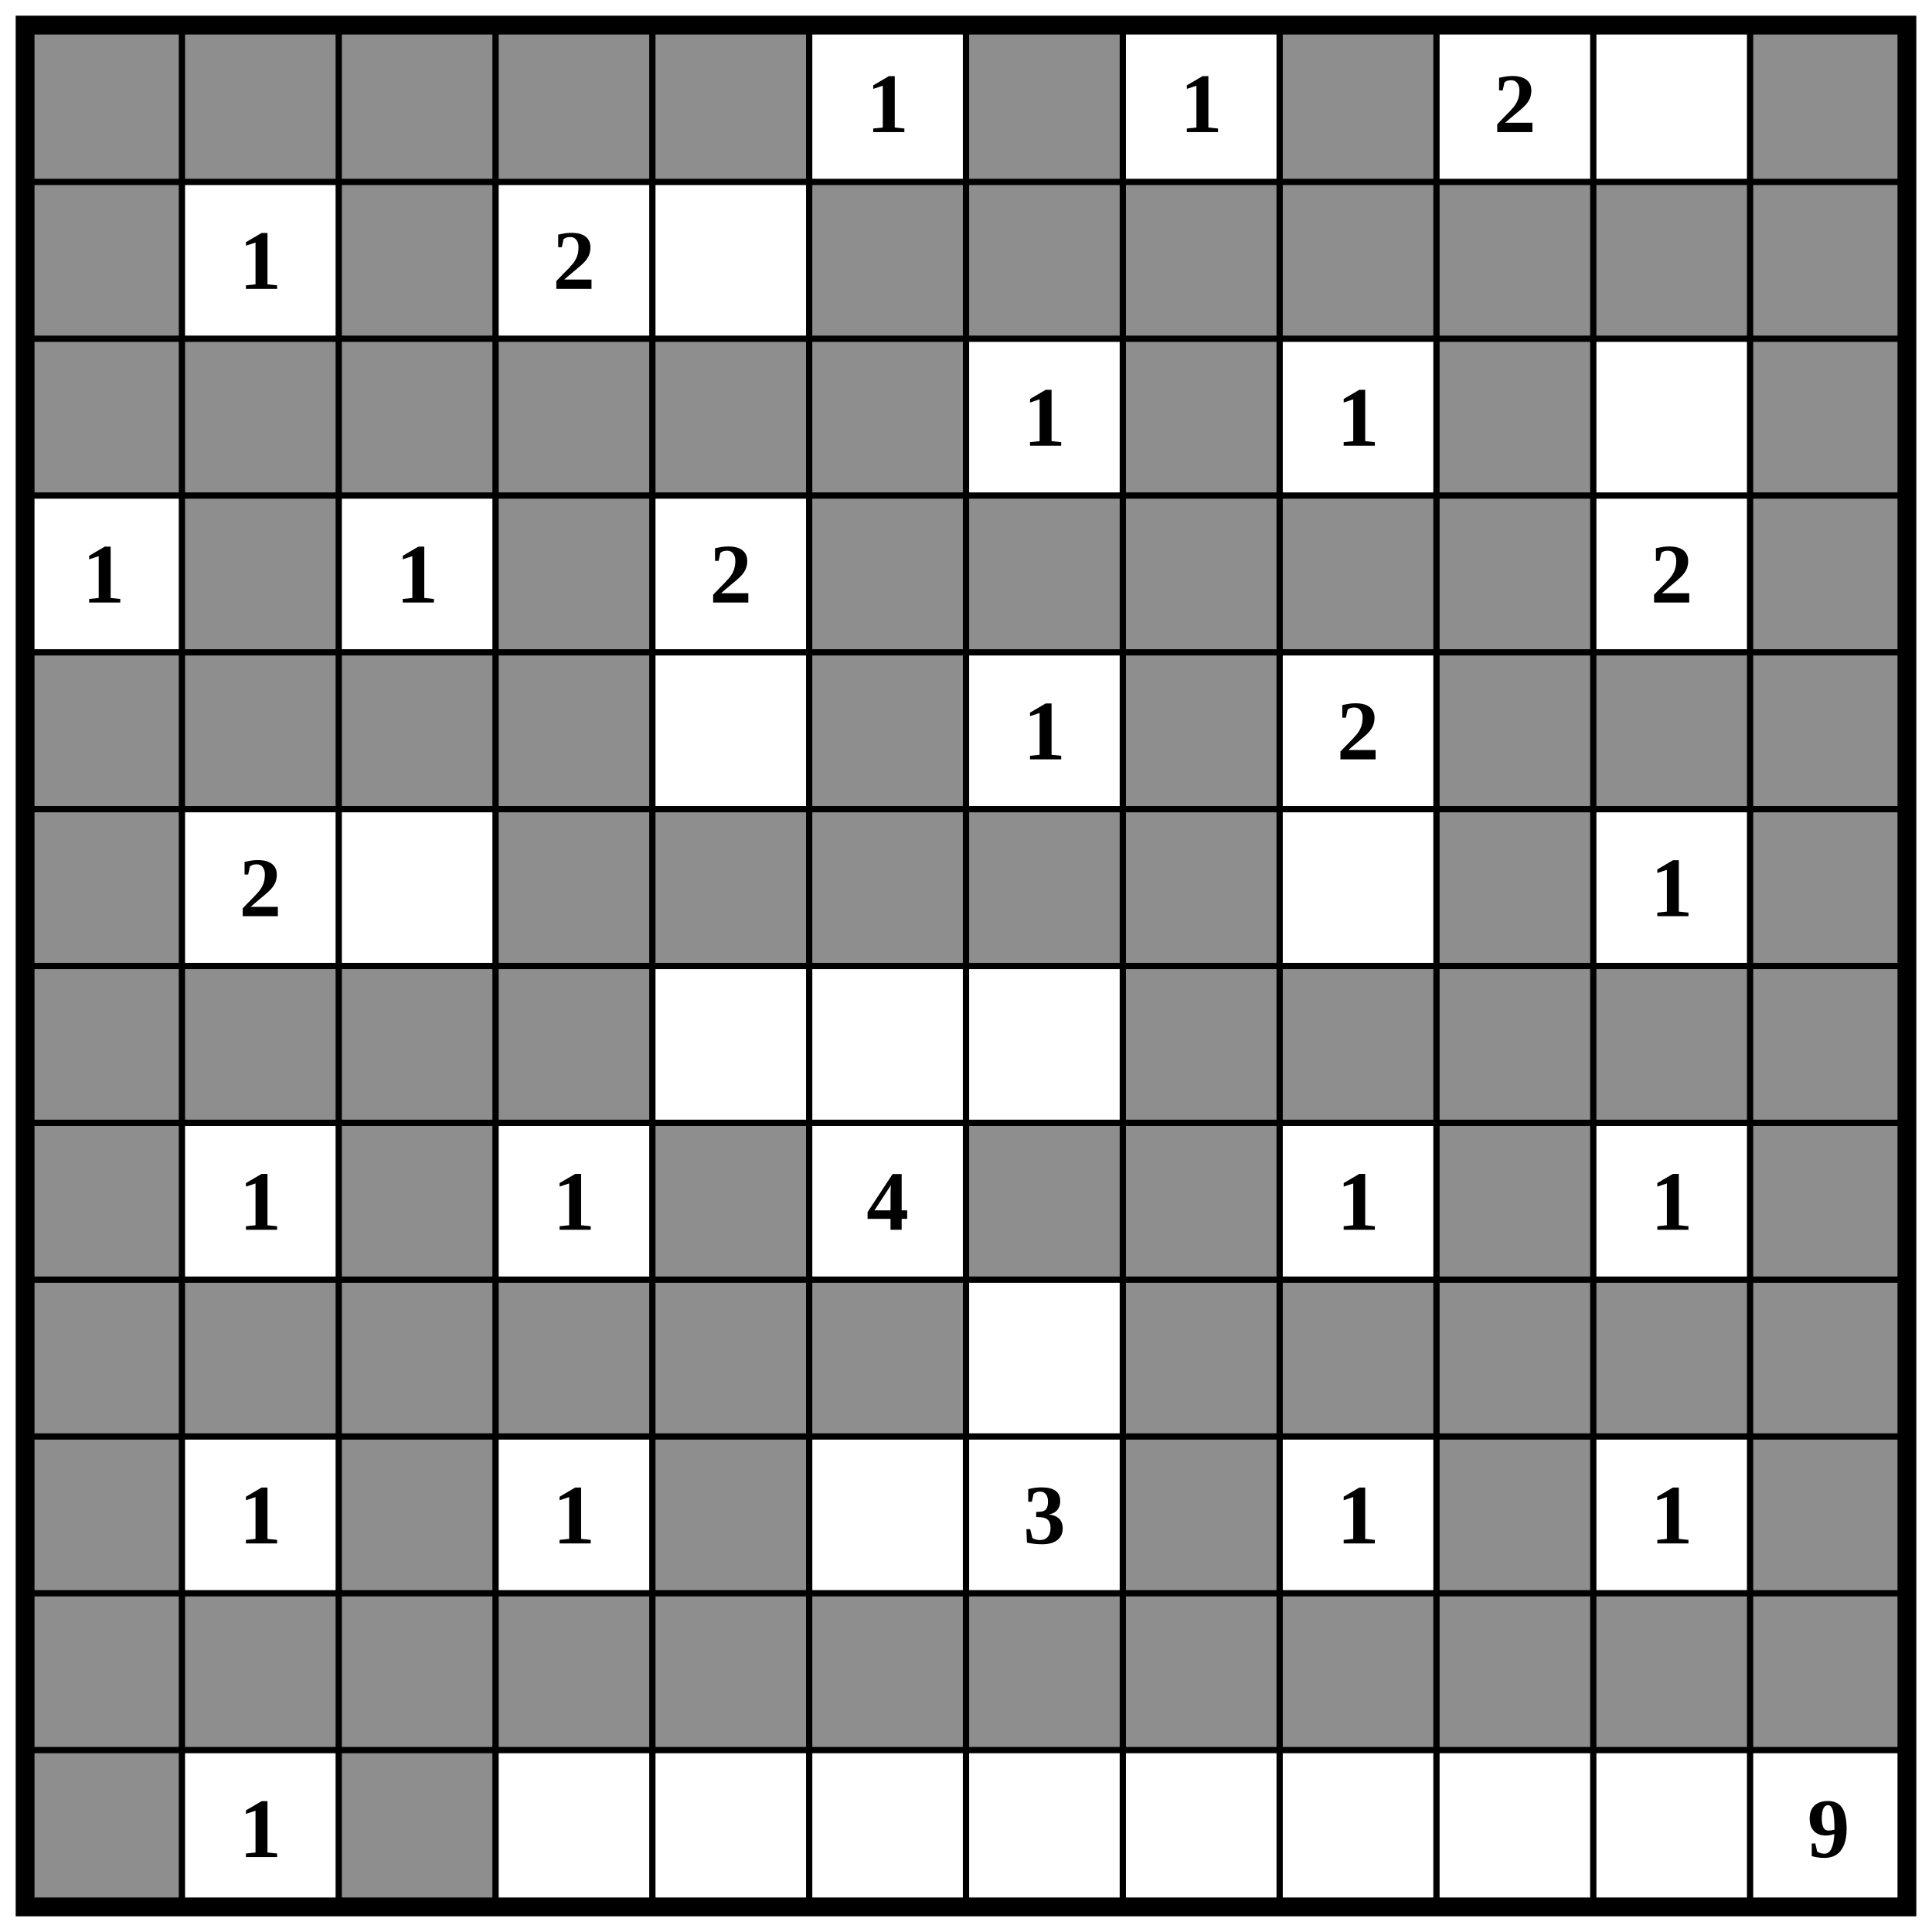
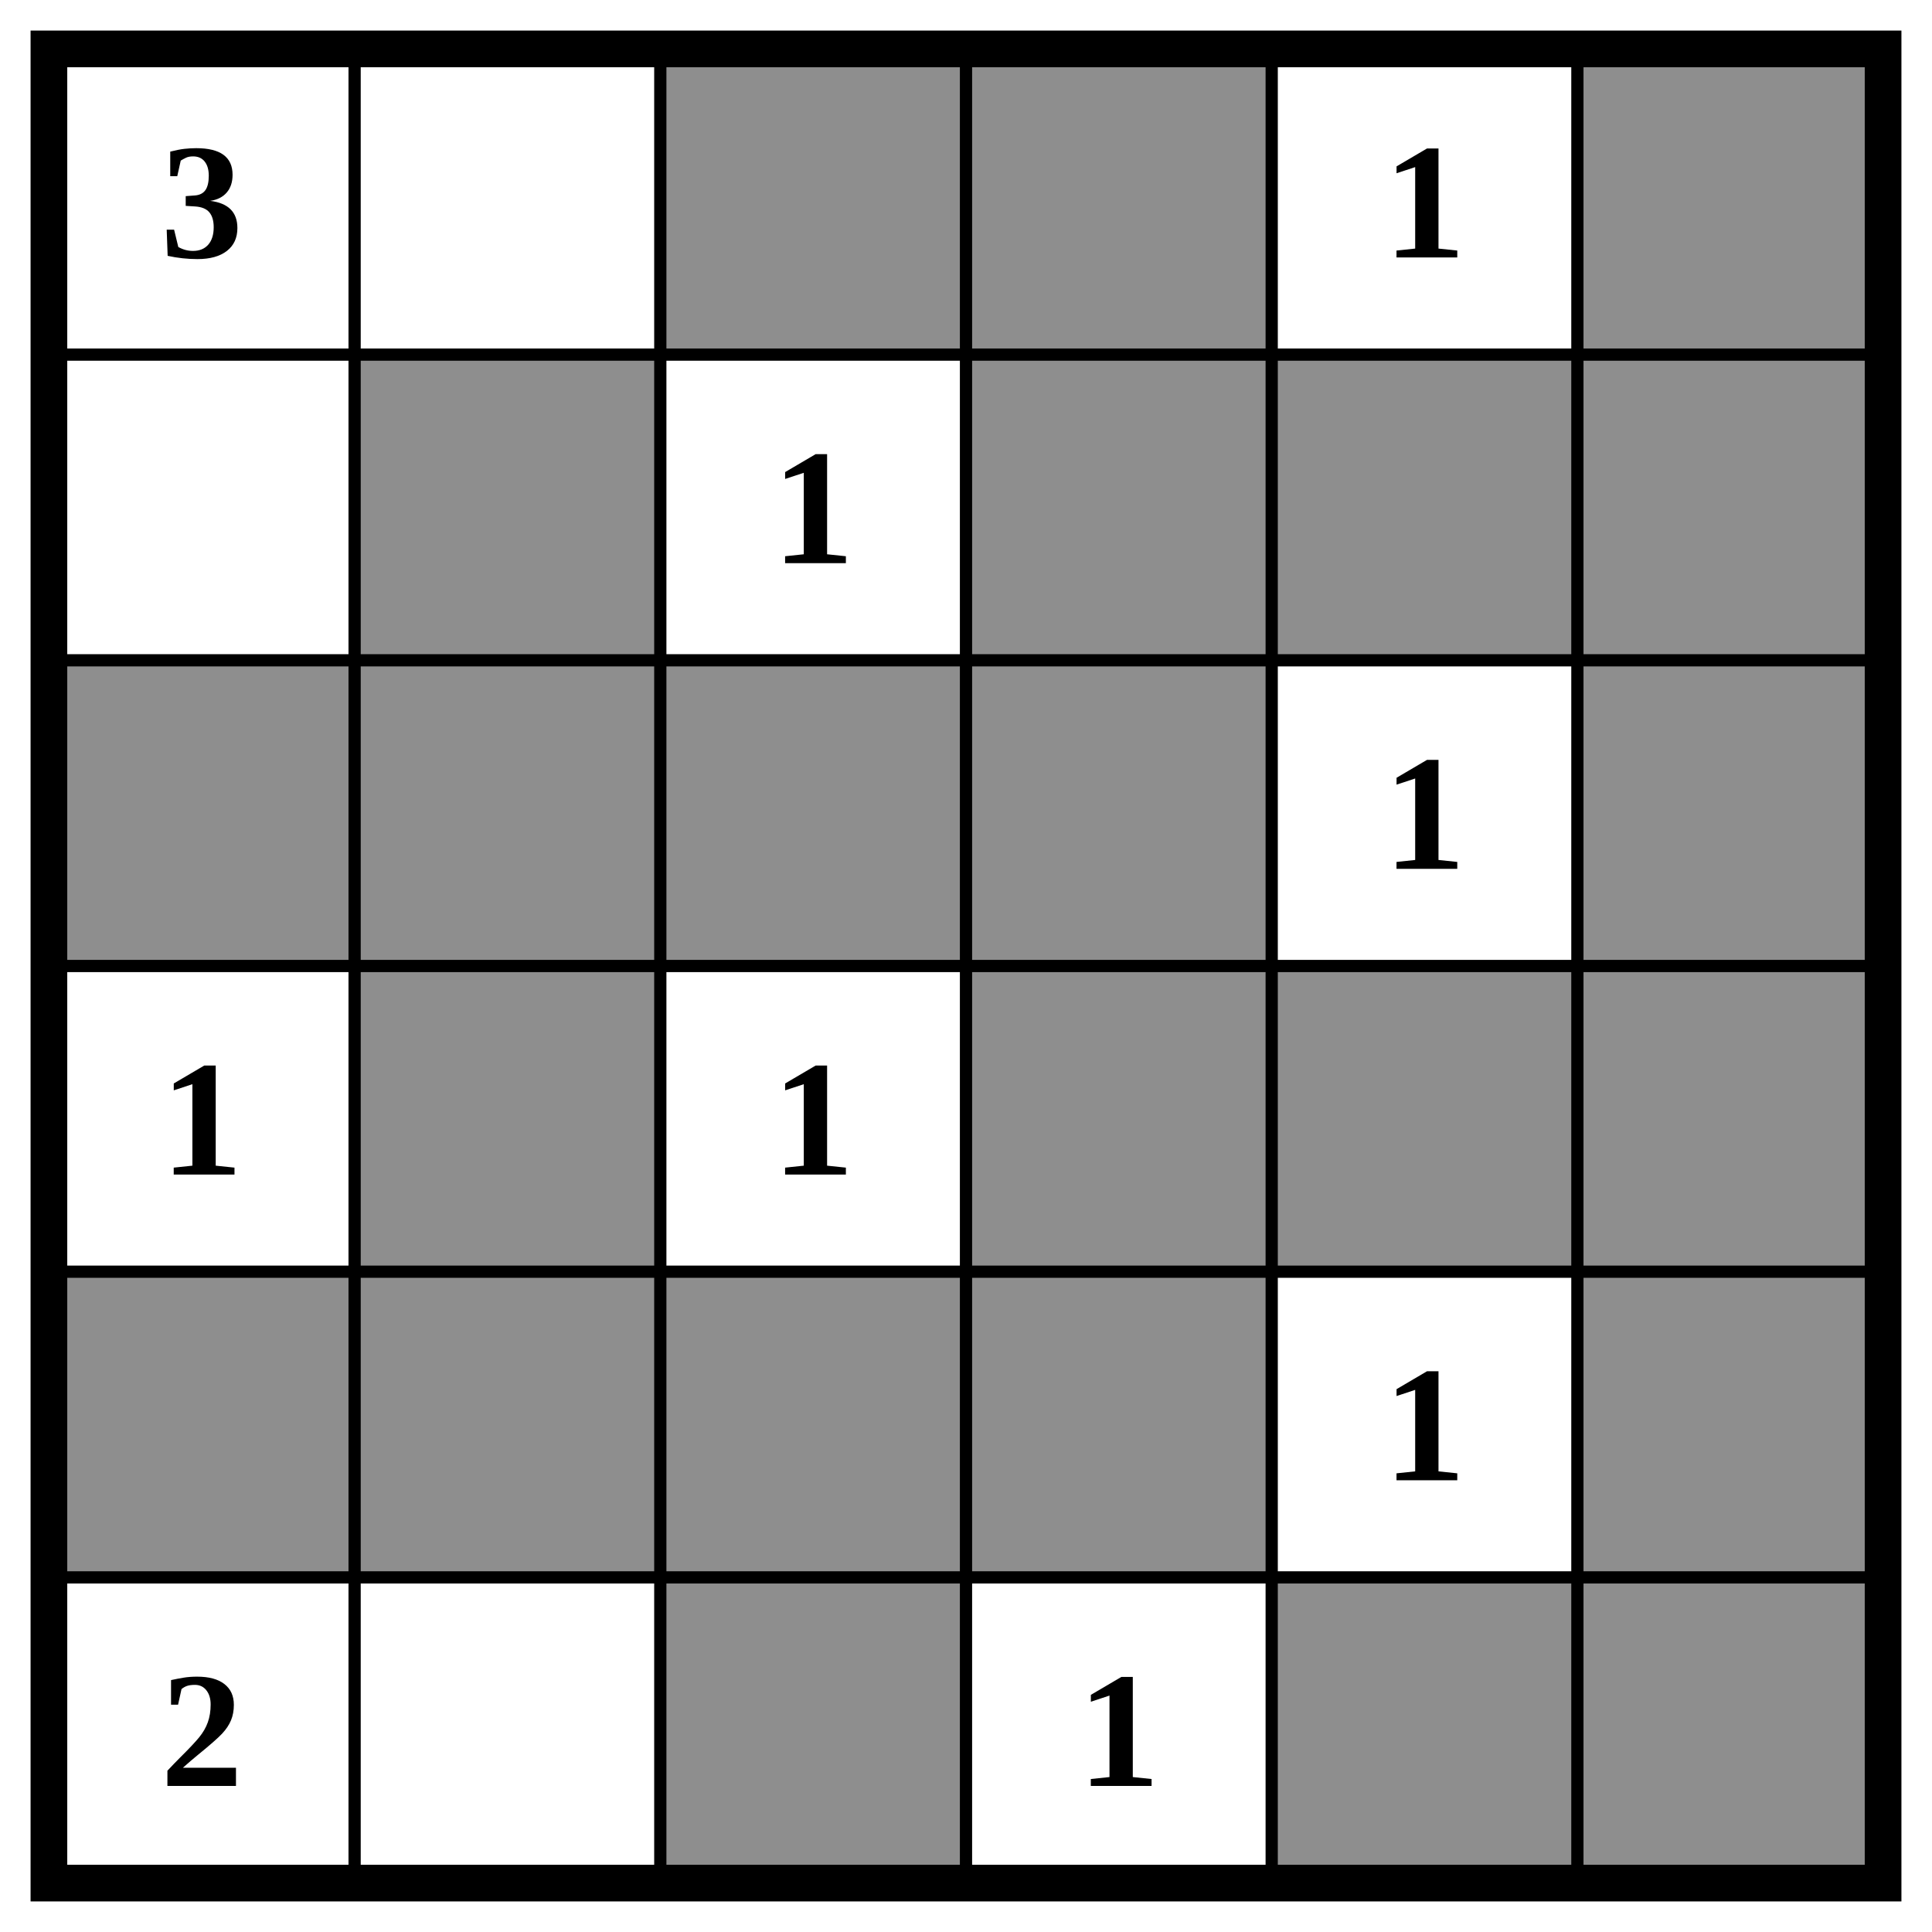
- <svg xmlns="http://www.w3.org/2000/svg" class="p" viewBox="0 0 1232 1232" preserveAspectRatio="xMidYMid meet" shape-rendering="geometricPrecision">
+ <svg xmlns="http://www.w3.org/2000/svg" class="p" viewBox="0 0 632 632" preserveAspectRatio="xMidYMid meet" shape-rendering="geometricPrecision">
  <g fill="#8e8e8e">
-     <rect x="16" y="16" width="100" height="100" />
-     <rect x="116" y="16" width="100" height="100" />
    <rect x="216" y="16" width="100" height="100" />
    <rect x="316" y="16" width="100" height="100" />
-     <rect x="416" y="16" width="100" height="100" />
-     <rect x="616" y="16" width="100" height="100" />
-     <rect x="816" y="16" width="100" height="100" />
-     <rect x="1116" y="16" width="100" height="100" />
-     <rect x="16" y="116" width="100" height="100" />
-     <rect x="216" y="116" width="100" height="100" />
+     <rect x="516" y="16" width="100" height="100" />
+     <rect x="116" y="116" width="100" height="100" />
+     <rect x="316" y="116" width="100" height="100" />
+     <rect x="416" y="116" width="100" height="100" />
    <rect x="516" y="116" width="100" height="100" />
-     <rect x="616" y="116" width="100" height="100" />
-     <rect x="716" y="116" width="100" height="100" />
-     <rect x="816" y="116" width="100" height="100" />
-     <rect x="916" y="116" width="100" height="100" />
-     <rect x="1016" y="116" width="100" height="100" />
-     <rect x="1116" y="116" width="100" height="100" />
    <rect x="16" y="216" width="100" height="100" />
    <rect x="116" y="216" width="100" height="100" />
    <rect x="216" y="216" width="100" height="100" />
    <rect x="316" y="216" width="100" height="100" />
-     <rect x="416" y="216" width="100" height="100" />
    <rect x="516" y="216" width="100" height="100" />
-     <rect x="716" y="216" width="100" height="100" />
-     <rect x="916" y="216" width="100" height="100" />
-     <rect x="1116" y="216" width="100" height="100" />
    <rect x="116" y="316" width="100" height="100" />
    <rect x="316" y="316" width="100" height="100" />
+     <rect x="416" y="316" width="100" height="100" />
    <rect x="516" y="316" width="100" height="100" />
-     <rect x="616" y="316" width="100" height="100" />
-     <rect x="716" y="316" width="100" height="100" />
-     <rect x="816" y="316" width="100" height="100" />
-     <rect x="916" y="316" width="100" height="100" />
-     <rect x="1116" y="316" width="100" height="100" />
    <rect x="16" y="416" width="100" height="100" />
    <rect x="116" y="416" width="100" height="100" />
    <rect x="216" y="416" width="100" height="100" />
    <rect x="316" y="416" width="100" height="100" />
    <rect x="516" y="416" width="100" height="100" />
-     <rect x="716" y="416" width="100" height="100" />
-     <rect x="916" y="416" width="100" height="100" />
-     <rect x="1016" y="416" width="100" height="100" />
-     <rect x="1116" y="416" width="100" height="100" />
-     <rect x="16" y="516" width="100" height="100" />
-     <rect x="316" y="516" width="100" height="100" />
+     <rect x="216" y="516" width="100" height="100" />
    <rect x="416" y="516" width="100" height="100" />
    <rect x="516" y="516" width="100" height="100" />
-     <rect x="616" y="516" width="100" height="100" />
-     <rect x="716" y="516" width="100" height="100" />
-     <rect x="916" y="516" width="100" height="100" />
-     <rect x="1116" y="516" width="100" height="100" />
-     <rect x="16" y="616" width="100" height="100" />
-     <rect x="116" y="616" width="100" height="100" />
-     <rect x="216" y="616" width="100" height="100" />
-     <rect x="316" y="616" width="100" height="100" />
-     <rect x="716" y="616" width="100" height="100" />
-     <rect x="816" y="616" width="100" height="100" />
-     <rect x="916" y="616" width="100" height="100" />
-     <rect x="1016" y="616" width="100" height="100" />
-     <rect x="1116" y="616" width="100" height="100" />
-     <rect x="16" y="716" width="100" height="100" />
-     <rect x="216" y="716" width="100" height="100" />
-     <rect x="416" y="716" width="100" height="100" />
-     <rect x="616" y="716" width="100" height="100" />
-     <rect x="716" y="716" width="100" height="100" />
-     <rect x="916" y="716" width="100" height="100" />
-     <rect x="1116" y="716" width="100" height="100" />
-     <rect x="16" y="816" width="100" height="100" />
-     <rect x="116" y="816" width="100" height="100" />
-     <rect x="216" y="816" width="100" height="100" />
-     <rect x="316" y="816" width="100" height="100" />
-     <rect x="416" y="816" width="100" height="100" />
-     <rect x="516" y="816" width="100" height="100" />
-     <rect x="716" y="816" width="100" height="100" />
-     <rect x="816" y="816" width="100" height="100" />
-     <rect x="916" y="816" width="100" height="100" />
-     <rect x="1016" y="816" width="100" height="100" />
-     <rect x="1116" y="816" width="100" height="100" />
-     <rect x="16" y="916" width="100" height="100" />
-     <rect x="216" y="916" width="100" height="100" />
-     <rect x="416" y="916" width="100" height="100" />
-     <rect x="716" y="916" width="100" height="100" />
-     <rect x="916" y="916" width="100" height="100" />
-     <rect x="1116" y="916" width="100" height="100" />
-     <rect x="16" y="1016" width="100" height="100" />
-     <rect x="116" y="1016" width="100" height="100" />
-     <rect x="216" y="1016" width="100" height="100" />
-     <rect x="316" y="1016" width="100" height="100" />
-     <rect x="416" y="1016" width="100" height="100" />
-     <rect x="516" y="1016" width="100" height="100" />
-     <rect x="616" y="1016" width="100" height="100" />
-     <rect x="716" y="1016" width="100" height="100" />
-     <rect x="816" y="1016" width="100" height="100" />
-     <rect x="916" y="1016" width="100" height="100" />
-     <rect x="1016" y="1016" width="100" height="100" />
-     <rect x="1116" y="1016" width="100" height="100" />
-     <rect x="16" y="1116" width="100" height="100" />
-     <rect x="216" y="1116" width="100" height="100" />
  </g>
-   <path d="M16 116H1216M16 216H1216M16 316H1216M16 416H1216M16 516H1216M16 616H1216M16 716H1216M16 816H1216M16 916H1216M16 1016H1216M16 1116H1216M116 16V1216M216 16V1216M316 16V1216M416 16V1216M516 16V1216M616 16V1216M716 16V1216M816 16V1216M916 16V1216M1016 16V1216M1116 16V1216" fill="none" stroke="#000" stroke-width="4" stroke-linecap="square" />
-   <rect x="16" y="16" width="1200" height="1200" fill="none" stroke="#000" stroke-width="12" />
+   <path d="M16 116H616M16 216H616M16 316H616M16 416H616M16 516H616M116 16V616M216 16V616M316 16V616M416 16V616M516 16V616" fill="none" stroke="#000" stroke-width="4" stroke-linecap="square" />
+   <rect x="16" y="16" width="600" height="600" fill="none" stroke="#000" stroke-width="12" />
  <g fill="#000" font-size="54" font-weight="700" text-anchor="middle" dominant-baseline="central">
-     <text x="566" y="66">1</text>
-     <text x="766" y="66">1</text>
-     <text x="966" y="66">2</text>
-     <text x="166" y="166">1</text>
-     <text x="366" y="166">2</text>
-     <text x="666" y="266">1</text>
-     <text x="866" y="266">1</text>
+     <text x="66" y="66">3</text>
+     <text x="466" y="66">1</text>
+     <text x="266" y="166">1</text>
+     <text x="466" y="266">1</text>
    <text x="66" y="366">1</text>
    <text x="266" y="366">1</text>
-     <text x="466" y="366">2</text>
-     <text x="1066" y="366">2</text>
-     <text x="666" y="466">1</text>
-     <text x="866" y="466">2</text>
-     <text x="166" y="566">2</text>
-     <text x="1066" y="566">1</text>
-     <text x="166" y="766">1</text>
-     <text x="366" y="766">1</text>
-     <text x="566" y="766">4</text>
-     <text x="866" y="766">1</text>
-     <text x="1066" y="766">1</text>
-     <text x="166" y="966">1</text>
-     <text x="366" y="966">1</text>
-     <text x="666" y="966">3</text>
-     <text x="866" y="966">1</text>
-     <text x="1066" y="966">1</text>
-     <text x="166" y="1166">1</text>
-     <text x="1166" y="1166">9</text>
+     <text x="466" y="466">1</text>
+     <text x="66" y="566">2</text>
+     <text x="366" y="566">1</text>
  </g>
</svg>
